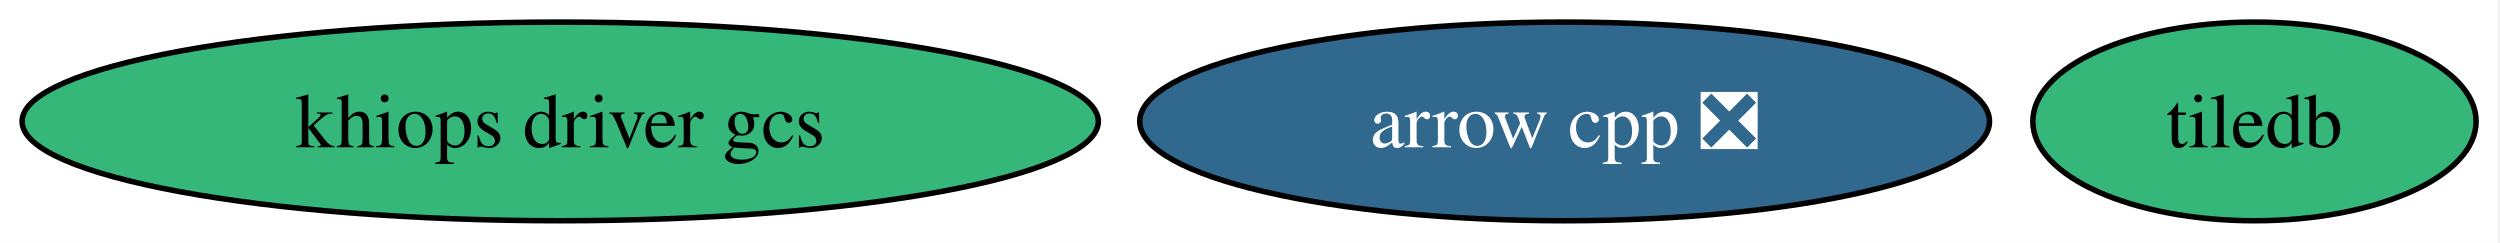
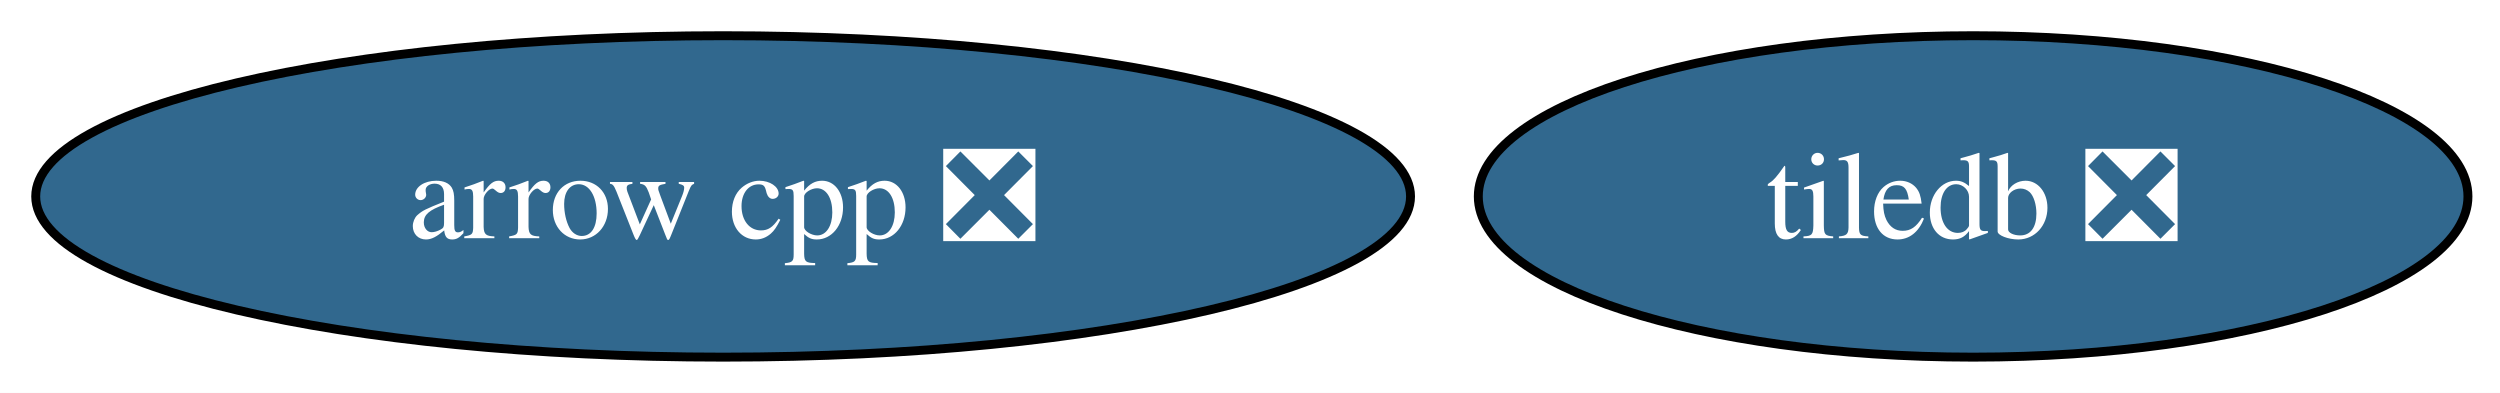
- <svg xmlns="http://www.w3.org/2000/svg" xmlns:xlink="http://www.w3.org/1999/xlink" width="453pt" height="44pt" viewBox="0.00 0.00 453.00 44.00">
+ <svg xmlns="http://www.w3.org/2000/svg" xmlns:xlink="http://www.w3.org/1999/xlink" width="280pt" height="44pt" viewBox="0.00 0.00 280.00 44.00">
  <g id="graph0" class="graph" transform="scale(1 1) rotate(0) translate(4 40)">
-     <polygon fill="white" stroke="none" points="-4,4 -4,-40 448.67,-40 448.67,4 -4,4" />
+     <polygon fill="white" stroke="none" points="-4,4 -4,-40 276.4,-40 276.4,4 -4,4" />
    <g id="node1" class="node">
      <g id="a_node1">
        <a xlink:href="https://github.com/conda-forge/arrow-cpp-feedstock/pull/1990" xlink:title="arrow cpp ❎">
-           <ellipse fill="#31688e" stroke="black" cx="279.51" cy="-18" rx="76.99" ry="18" />
-           <text xml:space="preserve" text-anchor="middle" x="279.51" y="-13.32" font-family="Times,serif" font-size="14.00" fill="white">arrow cpp ❎</text>
+           <ellipse fill="#31688e" stroke="black" cx="76.99" cy="-18" rx="76.99" ry="18" />
+           <text xml:space="preserve" text-anchor="middle" x="76.99" y="-13.32" font-family="Times,serif" font-size="14.00" fill="white">arrow cpp ❎</text>
        </a>
      </g>
    </g>
    <g id="node2" class="node">
      <g id="a_node2">
-         <a xlink:href="https://github.com/conda-forge/tiledb-feedstock" xlink:title="tiledb">
-           <ellipse fill="#35b779" stroke="black" cx="404.51" cy="-18" rx="40.16" ry="18" />
-           <text xml:space="preserve" text-anchor="middle" x="404.51" y="-13.32" font-family="Times,serif" font-size="14.00">tiledb</text>
-         </a>
-       </g>
-     </g>
-     <g id="node3" class="node">
-       <g id="a_node3">
-         <a xlink:href="https://github.com/conda-forge/khiops-driver-gcs-feedstock" xlink:title="khiops driver gcs">
-           <ellipse fill="#35b779" stroke="black" cx="97.51" cy="-18" rx="97.51" ry="18" />
-           <text xml:space="preserve" text-anchor="middle" x="97.51" y="-13.32" font-family="Times,serif" font-size="14.00">khiops driver gcs</text>
+         <a xlink:href="https://github.com/conda-forge/tiledb-feedstock/pull/491" xlink:title="tiledb ❎">
+           <ellipse fill="#31688e" stroke="black" cx="216.99" cy="-18" rx="55.42" ry="18" />
+           <text xml:space="preserve" text-anchor="middle" x="216.99" y="-13.32" font-family="Times,serif" font-size="14.00" fill="white">tiledb ❎</text>
        </a>
      </g>
    </g>
  </g>
</svg>
